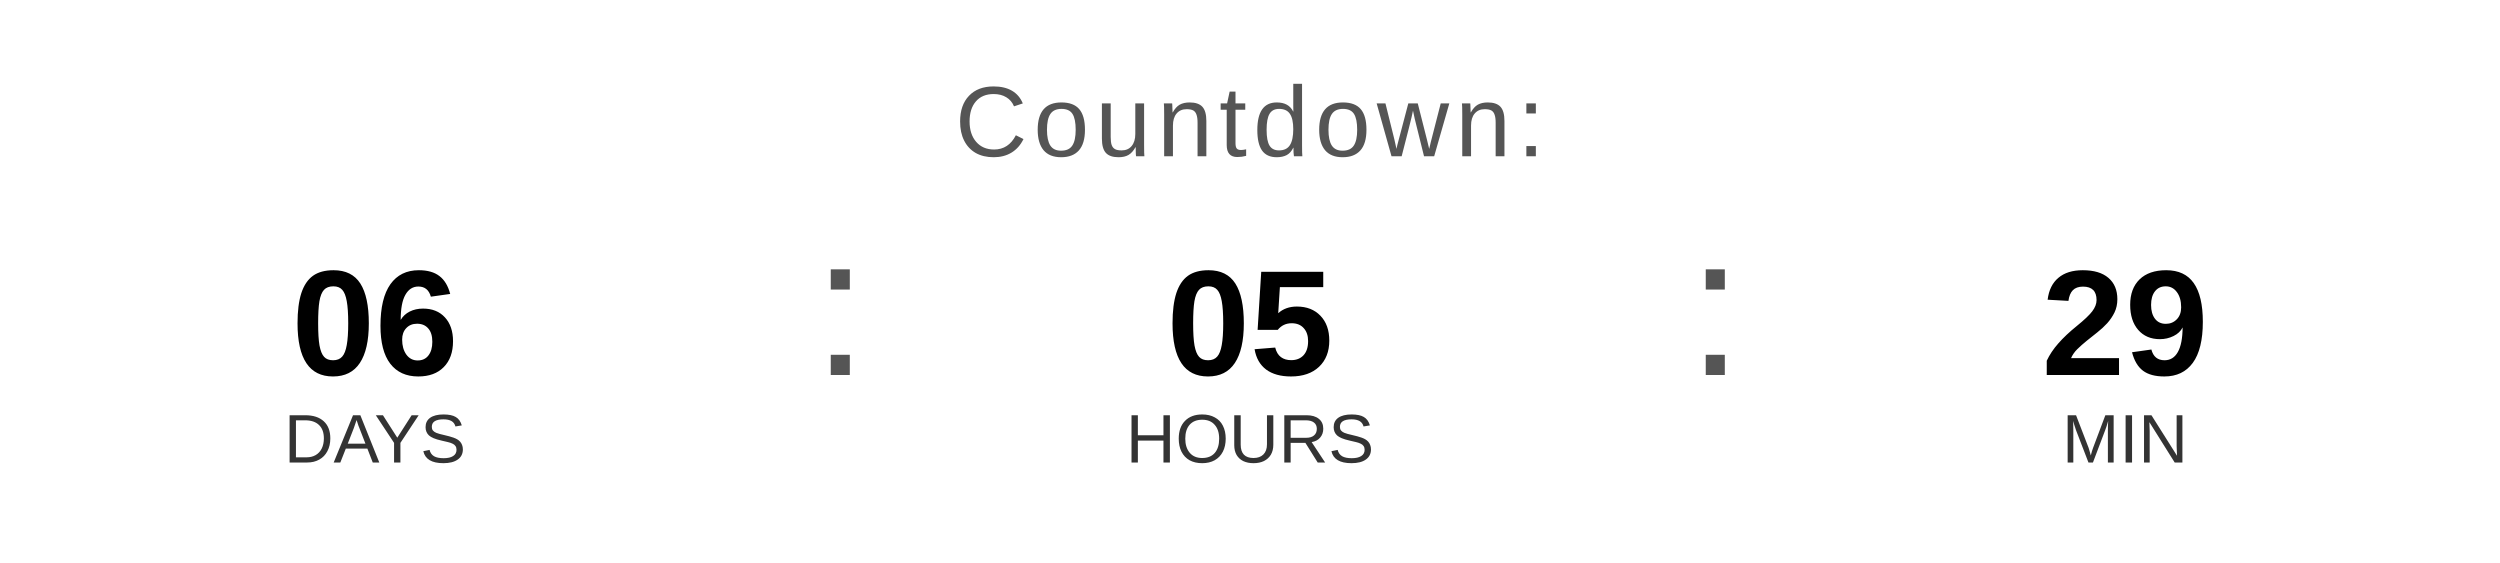
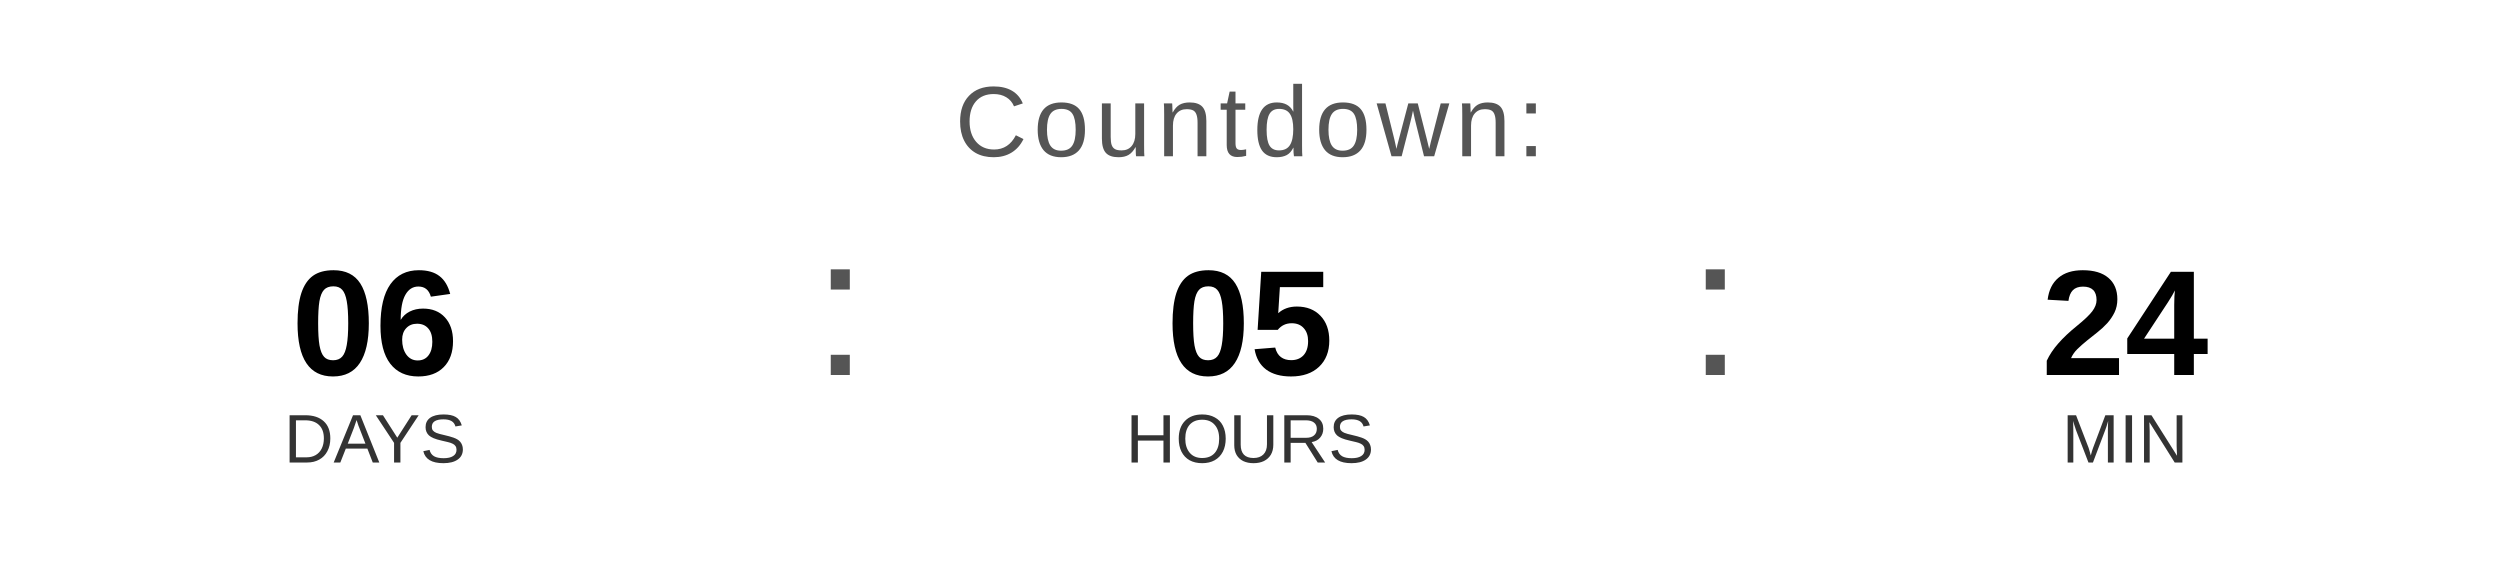
<svg xmlns="http://www.w3.org/2000/svg" width="400" height="90" viewBox="0 0 400 90">
  <text x="200" y="25" font-family="Arial, Helvetica, sans-serif" font-size="16" fill="#555555" text-anchor="middle" letter-spacing="1">
    Countdown:
  </text>
  <text x="60" y="60" font-family="Arial, Helvetica, sans-serif" font-size="24" font-weight="bold" fill="#000000" text-anchor="middle">06</text>
  <text x="60" y="74" font-family="Arial, Helvetica, sans-serif" font-size="11" fill="#333333" text-anchor="middle">DAYS</text>
  <text x="130" y="60" font-family="Arial, sans-serif" font-size="32" fill="#555555">:</text>
  <text x="200" y="60" font-family="Arial, Helvetica, sans-serif" font-size="24" font-weight="bold" fill="#000000" text-anchor="middle">05</text>
  <text x="200" y="74" font-family="Arial, Helvetica, sans-serif" font-size="11" fill="#333333" text-anchor="middle">HOURS</text>
  <text x="270" y="60" font-family="Arial, sans-serif" font-size="32" fill="#555555">:</text>
-   <text x="340" y="60" font-family="Arial, Helvetica, sans-serif" font-size="24" font-weight="bold" fill="#000000" text-anchor="middle">29</text>
+   <text x="340" y="60" font-family="Arial, Helvetica, sans-serif" font-size="24" font-weight="bold" fill="#000000" text-anchor="middle">24</text>
  <text x="340" y="74" font-family="Arial, Helvetica, sans-serif" font-size="11" fill="#333333" text-anchor="middle">MIN</text>
</svg>
